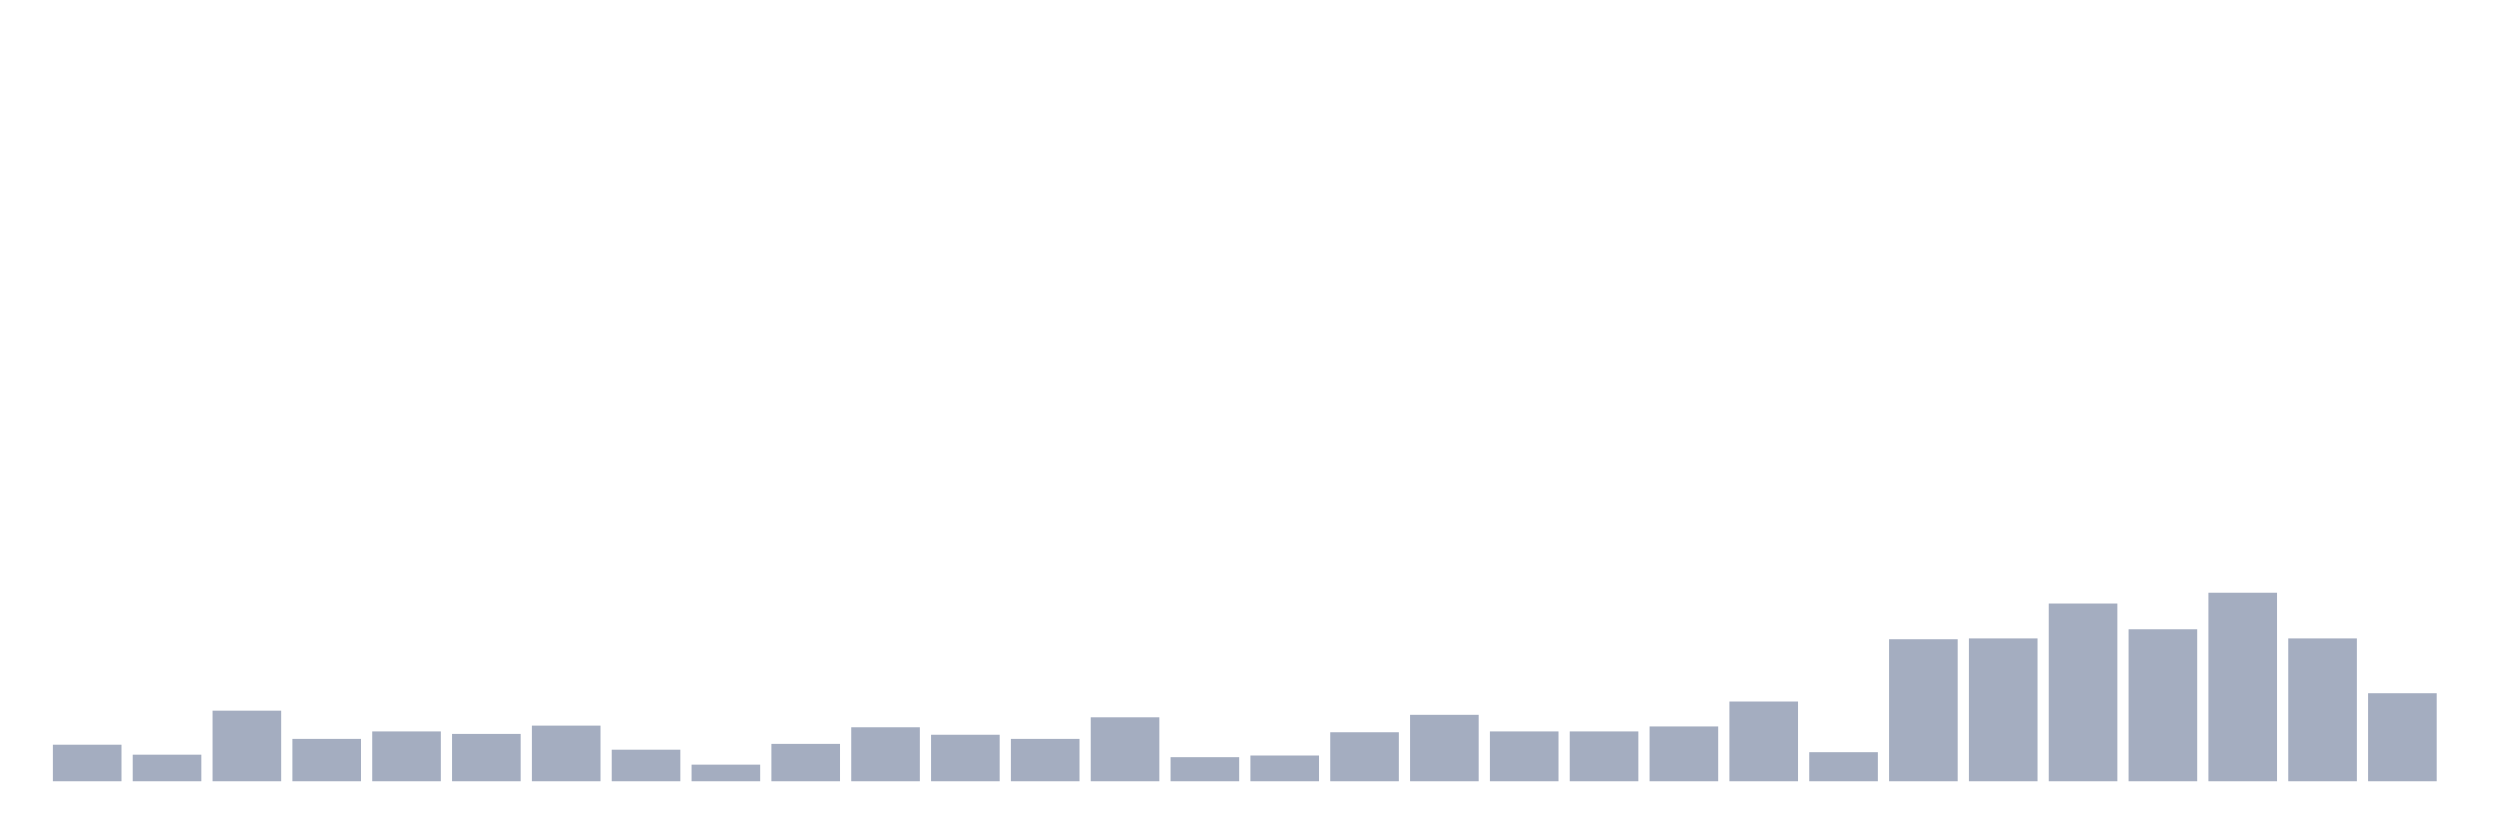
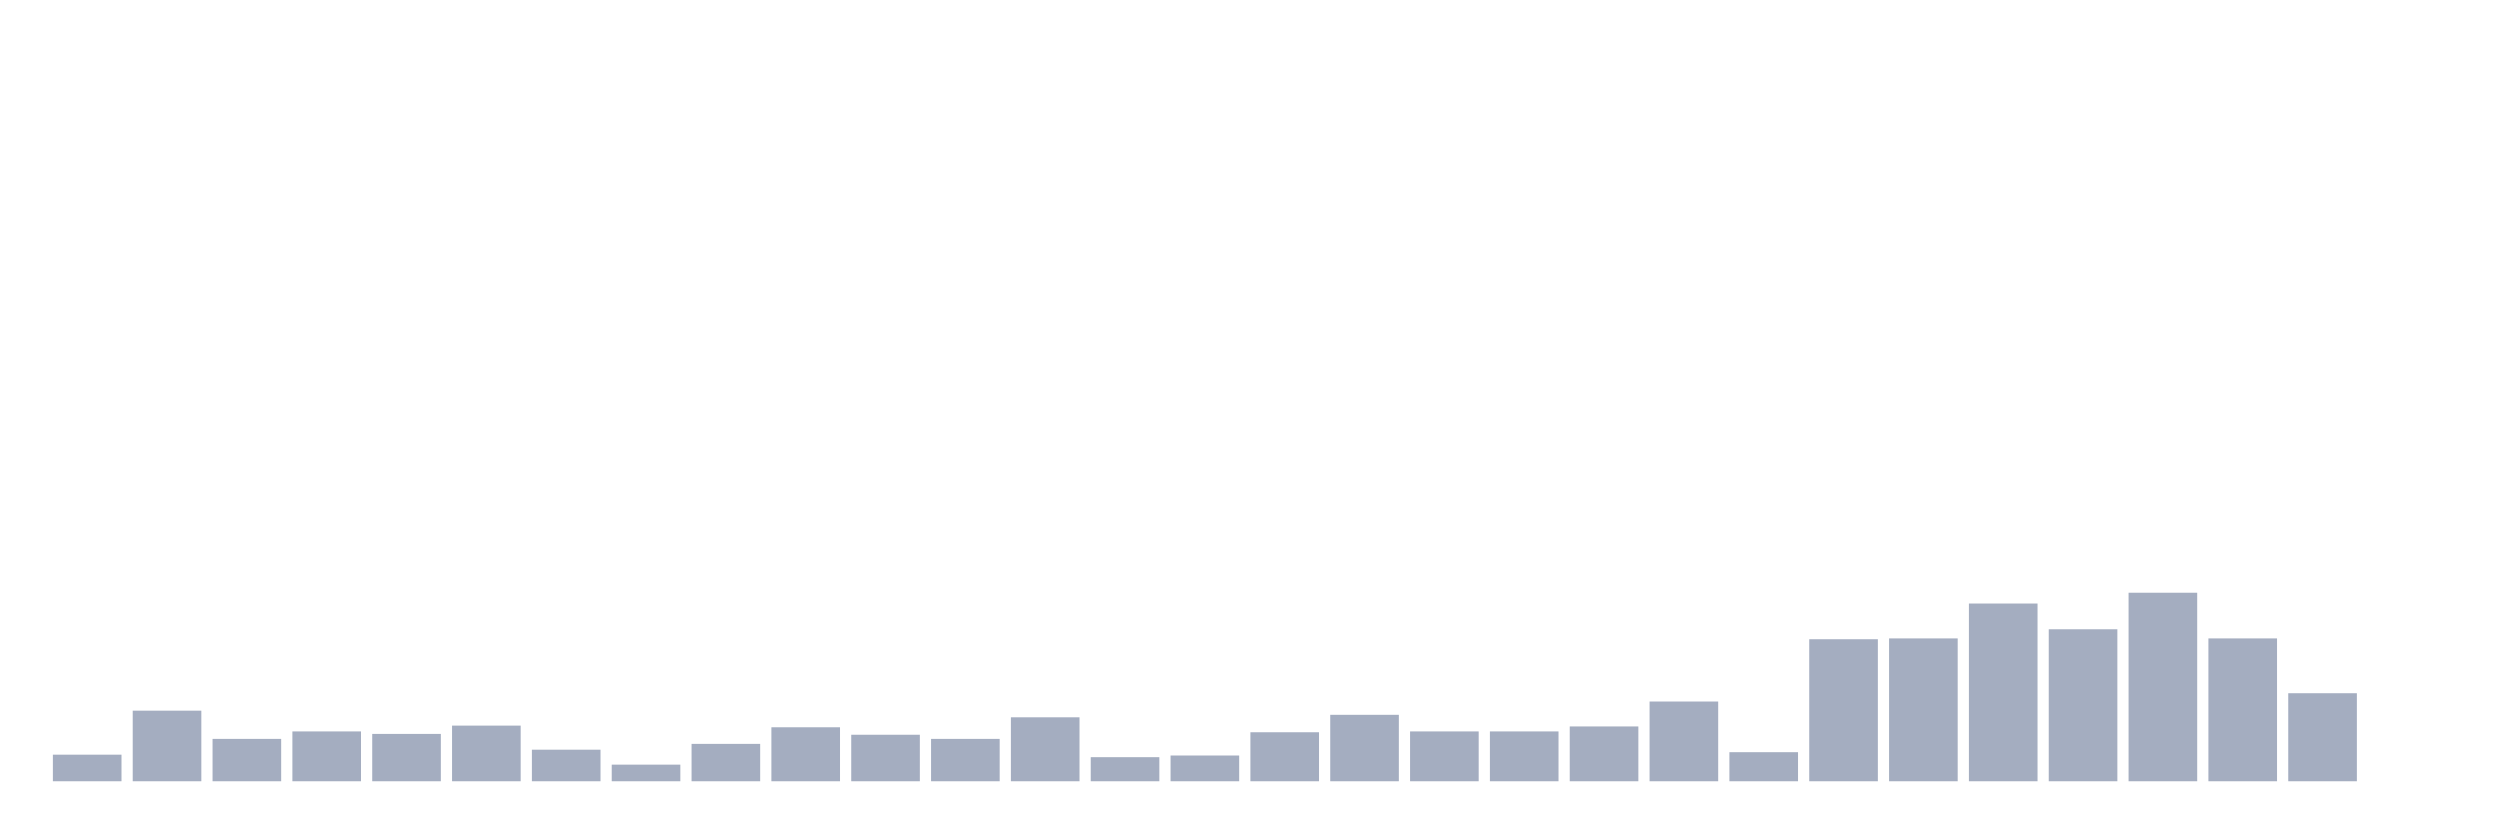
<svg xmlns="http://www.w3.org/2000/svg" viewBox="0 0 480 160">
  <g transform="translate(10,10)">
-     <rect class="bar" x="0.153" width="13.175" y="132.984" height="7.016" fill="rgb(164,173,192)" />
-     <rect class="bar" x="15.482" width="13.175" y="134.897" height="5.103" fill="rgb(164,173,192)" />
-     <rect class="bar" x="30.81" width="13.175" y="126.446" height="13.554" fill="rgb(164,173,192)" />
-     <rect class="bar" x="46.138" width="13.175" y="131.868" height="8.132" fill="rgb(164,173,192)" />
-     <rect class="bar" x="61.466" width="13.175" y="130.433" height="9.567" fill="rgb(164,173,192)" />
-     <rect class="bar" x="76.794" width="13.175" y="130.911" height="9.089" fill="rgb(164,173,192)" />
-     <rect class="bar" x="92.123" width="13.175" y="129.317" height="10.683" fill="rgb(164,173,192)" />
-     <rect class="bar" x="107.451" width="13.175" y="133.941" height="6.059" fill="rgb(164,173,192)" />
-     <rect class="bar" x="122.779" width="13.175" y="136.811" height="3.189" fill="rgb(164,173,192)" />
-     <rect class="bar" x="138.107" width="13.175" y="132.825" height="7.175" fill="rgb(164,173,192)" />
-     <rect class="bar" x="153.436" width="13.175" y="129.636" height="10.364" fill="rgb(164,173,192)" />
-     <rect class="bar" x="168.764" width="13.175" y="131.071" height="8.929" fill="rgb(164,173,192)" />
-     <rect class="bar" x="184.092" width="13.175" y="131.868" height="8.132" fill="rgb(164,173,192)" />
-     <rect class="bar" x="199.42" width="13.175" y="127.722" height="12.278" fill="rgb(164,173,192)" />
-     <rect class="bar" x="214.748" width="13.175" y="135.376" height="4.624" fill="rgb(164,173,192)" />
-     <rect class="bar" x="230.077" width="13.175" y="135.057" height="4.943" fill="rgb(164,173,192)" />
-     <rect class="bar" x="245.405" width="13.175" y="130.592" height="9.408" fill="rgb(164,173,192)" />
-     <rect class="bar" x="260.733" width="13.175" y="127.244" height="12.756" fill="rgb(164,173,192)" />
+     <rect class="bar" x="0.153" width="13.175" y="134.897" height="5.103" fill="rgb(164,173,192)" />
+     <rect class="bar" x="15.482" width="13.175" y="126.446" height="13.554" fill="rgb(164,173,192)" />
+     <rect class="bar" x="30.81" width="13.175" y="131.868" height="8.132" fill="rgb(164,173,192)" />
+     <rect class="bar" x="46.138" width="13.175" y="130.433" height="9.567" fill="rgb(164,173,192)" />
+     <rect class="bar" x="61.466" width="13.175" y="130.911" height="9.089" fill="rgb(164,173,192)" />
+     <rect class="bar" x="76.794" width="13.175" y="129.317" height="10.683" fill="rgb(164,173,192)" />
+     <rect class="bar" x="92.123" width="13.175" y="133.941" height="6.059" fill="rgb(164,173,192)" />
+     <rect class="bar" x="107.451" width="13.175" y="136.811" height="3.189" fill="rgb(164,173,192)" />
+     <rect class="bar" x="122.779" width="13.175" y="132.825" height="7.175" fill="rgb(164,173,192)" />
+     <rect class="bar" x="138.107" width="13.175" y="129.636" height="10.364" fill="rgb(164,173,192)" />
+     <rect class="bar" x="153.436" width="13.175" y="131.071" height="8.929" fill="rgb(164,173,192)" />
+     <rect class="bar" x="168.764" width="13.175" y="131.868" height="8.132" fill="rgb(164,173,192)" />
+     <rect class="bar" x="184.092" width="13.175" y="127.722" height="12.278" fill="rgb(164,173,192)" />
+     <rect class="bar" x="199.42" width="13.175" y="135.376" height="4.624" fill="rgb(164,173,192)" />
+     <rect class="bar" x="214.748" width="13.175" y="135.057" height="4.943" fill="rgb(164,173,192)" />
+     <rect class="bar" x="230.077" width="13.175" y="130.592" height="9.408" fill="rgb(164,173,192)" />
+     <rect class="bar" x="245.405" width="13.175" y="127.244" height="12.756" fill="rgb(164,173,192)" />
+     <rect class="bar" x="260.733" width="13.175" y="130.433" height="9.567" fill="rgb(164,173,192)" />
    <rect class="bar" x="276.061" width="13.175" y="130.433" height="9.567" fill="rgb(164,173,192)" />
-     <rect class="bar" x="291.39" width="13.175" y="130.433" height="9.567" fill="rgb(164,173,192)" />
-     <rect class="bar" x="306.718" width="13.175" y="129.476" height="10.524" fill="rgb(164,173,192)" />
-     <rect class="bar" x="322.046" width="13.175" y="124.692" height="15.308" fill="rgb(164,173,192)" />
-     <rect class="bar" x="337.374" width="13.175" y="134.419" height="5.581" fill="rgb(164,173,192)" />
-     <rect class="bar" x="352.702" width="13.175" y="112.733" height="27.267" fill="rgb(164,173,192)" />
-     <rect class="bar" x="368.031" width="13.175" y="112.574" height="27.426" fill="rgb(164,173,192)" />
-     <rect class="bar" x="383.359" width="13.175" y="105.877" height="34.123" fill="rgb(164,173,192)" />
-     <rect class="bar" x="398.687" width="13.175" y="110.82" height="29.18" fill="rgb(164,173,192)" />
-     <rect class="bar" x="414.015" width="13.175" y="103.804" height="36.196" fill="rgb(164,173,192)" />
-     <rect class="bar" x="429.344" width="13.175" y="112.574" height="27.426" fill="rgb(164,173,192)" />
-     <rect class="bar" x="444.672" width="13.175" y="123.098" height="16.902" fill="rgb(164,173,192)" />
+     <rect class="bar" x="291.39" width="13.175" y="129.476" height="10.524" fill="rgb(164,173,192)" />
+     <rect class="bar" x="306.718" width="13.175" y="124.692" height="15.308" fill="rgb(164,173,192)" />
+     <rect class="bar" x="322.046" width="13.175" y="134.419" height="5.581" fill="rgb(164,173,192)" />
+     <rect class="bar" x="337.374" width="13.175" y="112.733" height="27.267" fill="rgb(164,173,192)" />
+     <rect class="bar" x="352.702" width="13.175" y="112.574" height="27.426" fill="rgb(164,173,192)" />
+     <rect class="bar" x="368.031" width="13.175" y="105.877" height="34.123" fill="rgb(164,173,192)" />
+     <rect class="bar" x="383.359" width="13.175" y="110.82" height="29.18" fill="rgb(164,173,192)" />
+     <rect class="bar" x="398.687" width="13.175" y="103.804" height="36.196" fill="rgb(164,173,192)" />
+     <rect class="bar" x="414.015" width="13.175" y="112.574" height="27.426" fill="rgb(164,173,192)" />
+     <rect class="bar" x="429.344" width="13.175" y="123.098" height="16.902" fill="rgb(164,173,192)" />
+     <rect class="bar" x="444.672" width="13.175" y="140" height="0" fill="rgb(164,173,192)" />
  </g>
</svg>
